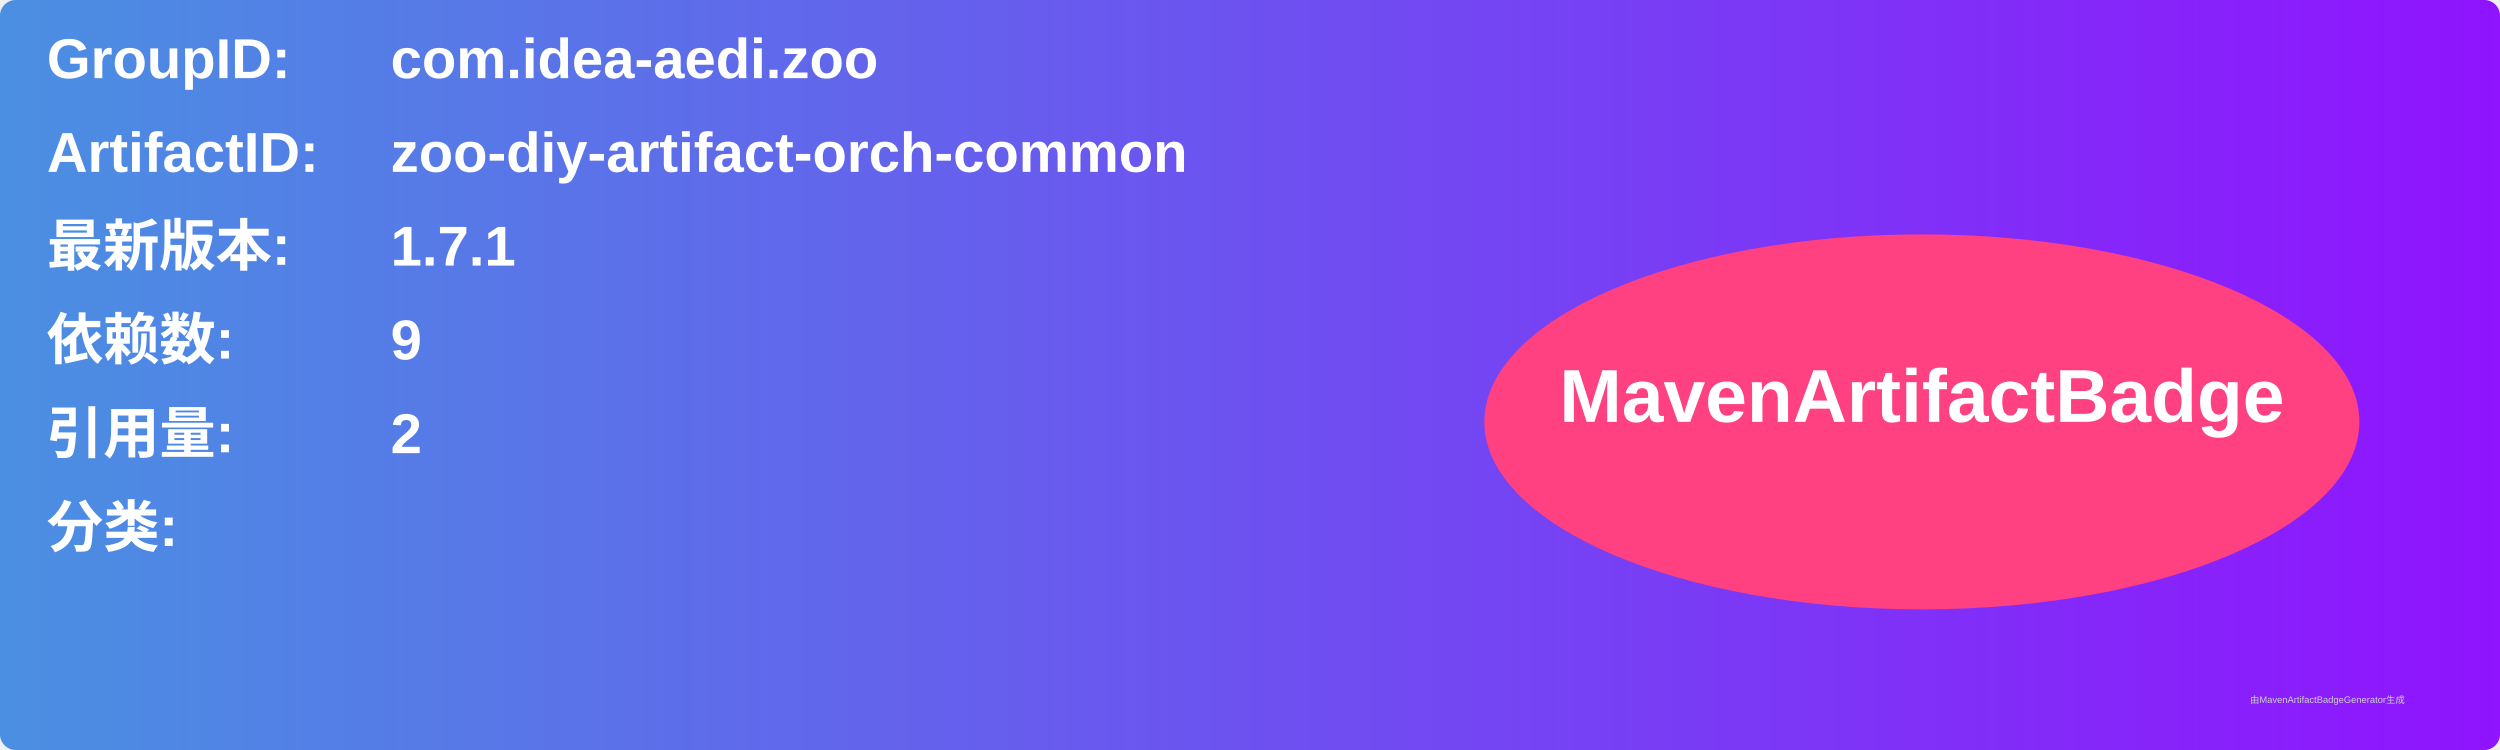
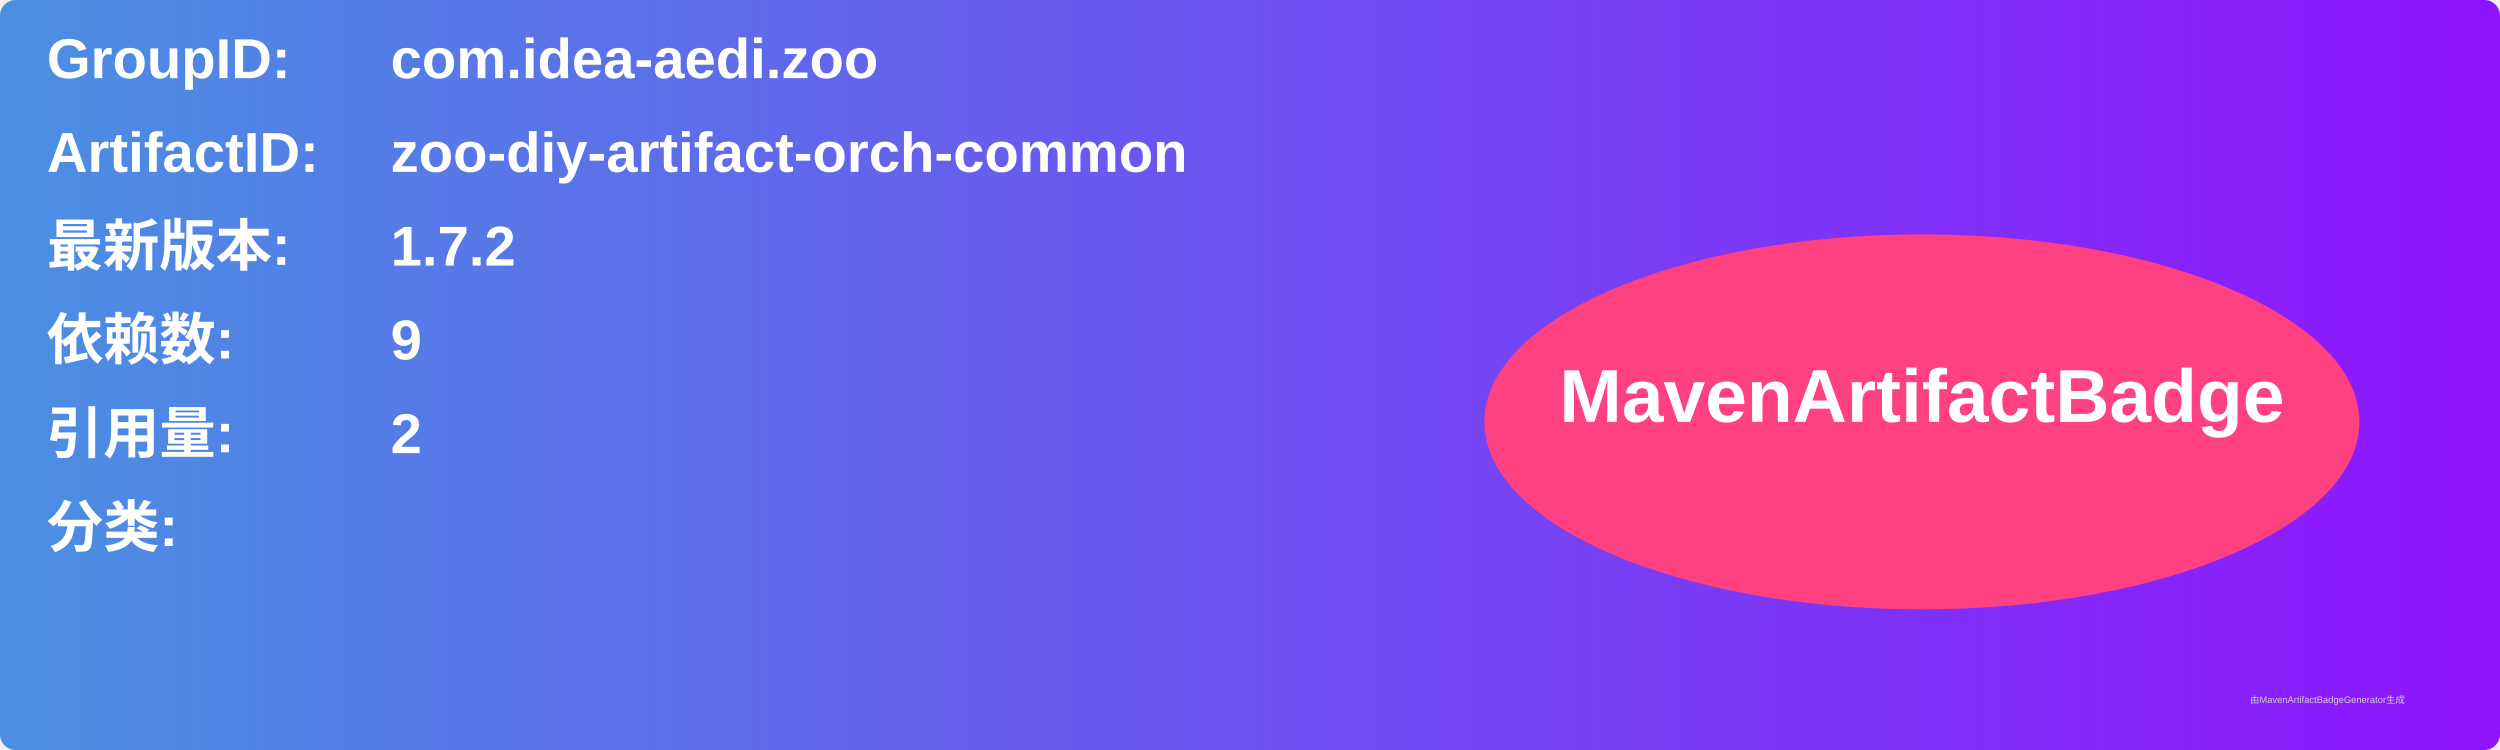
<svg xmlns="http://www.w3.org/2000/svg" width="800" height="240" viewBox="0 0 800 240">
  <linearGradient id="grad" x1="0%" y1="0%" x2="100%" y2="0%">
    <stop offset="0%" stop-color="#4a90e2" />
    <stop offset="100%" stop-color="#9013fe" />
  </linearGradient>
  <rect width="100%" height="100%" rx="5" ry="5" fill="url(#grad)" />
  <g transform="translate(15, 15)">
    <text x="0" y="10" font-family="Arial" font-size="18" fill="white" font-weight="bold" width="260">GroupID:</text>
    <text x="110" y="10" font-family="Arial" font-size="18" fill="white" font-weight="bold" width="460">com.idea-aedi.zoo</text>
    <text x="0" y="40" font-family="Arial" font-size="18" fill="white" font-weight="bold" width="260">ArtifactID:</text>
    <text x="110" y="40" font-family="Arial" font-size="18" fill="white" font-weight="bold" width="460">zoo-diy-artifact-orch-common</text>
    <text x="0" y="70" font-family="Arial" font-size="18" fill="white" font-weight="bold">最新版本:</text>
    <text x="110" y="70" font-family="Arial" font-size="18" fill="white" font-weight="bold">
-       <tspan font-weight="bold">1.7.1</tspan>
+       <tspan font-weight="bold">1.7.2</tspan>
    </text>
    <text x="0" y="100" font-family="Arial" font-size="18" fill="white" font-weight="bold">依赖数: </text>
    <text x="110" y="100" font-family="Arial" font-size="18" fill="white">
      <tspan font-weight="bold">9</tspan>
    </text>
    <text x="0" y="130" font-family="Arial" font-size="18" fill="white" font-weight="bold">引用量: </text>
    <text x="110" y="130" font-family="Arial" font-size="18" fill="white">
      <tspan font-weight="bold">2</tspan>
    </text>
    <text x="0" y="160" font-family="Arial" font-size="18" fill="white" font-weight="bold">分类:</text>
    <text x="10" y="190" font-family="Arial" font-size="10" fill="white">
      <tspan font-weight="bold" />
    </text>
    <ellipse cx="600" cy="120" rx="140" ry="60" fill="#ff4081" />
    <text x="600" y="120" text-anchor="middle" font-family="Arial" font-size="24" fill="white" font-weight="bold">MavenArtifactBadge</text>
  </g>
  <text x="720" y="225" font-family="Arial" font-size="3" fill="#d0d0d0">由MavenArtifactBadgeGenerator生成</text>
</svg>
